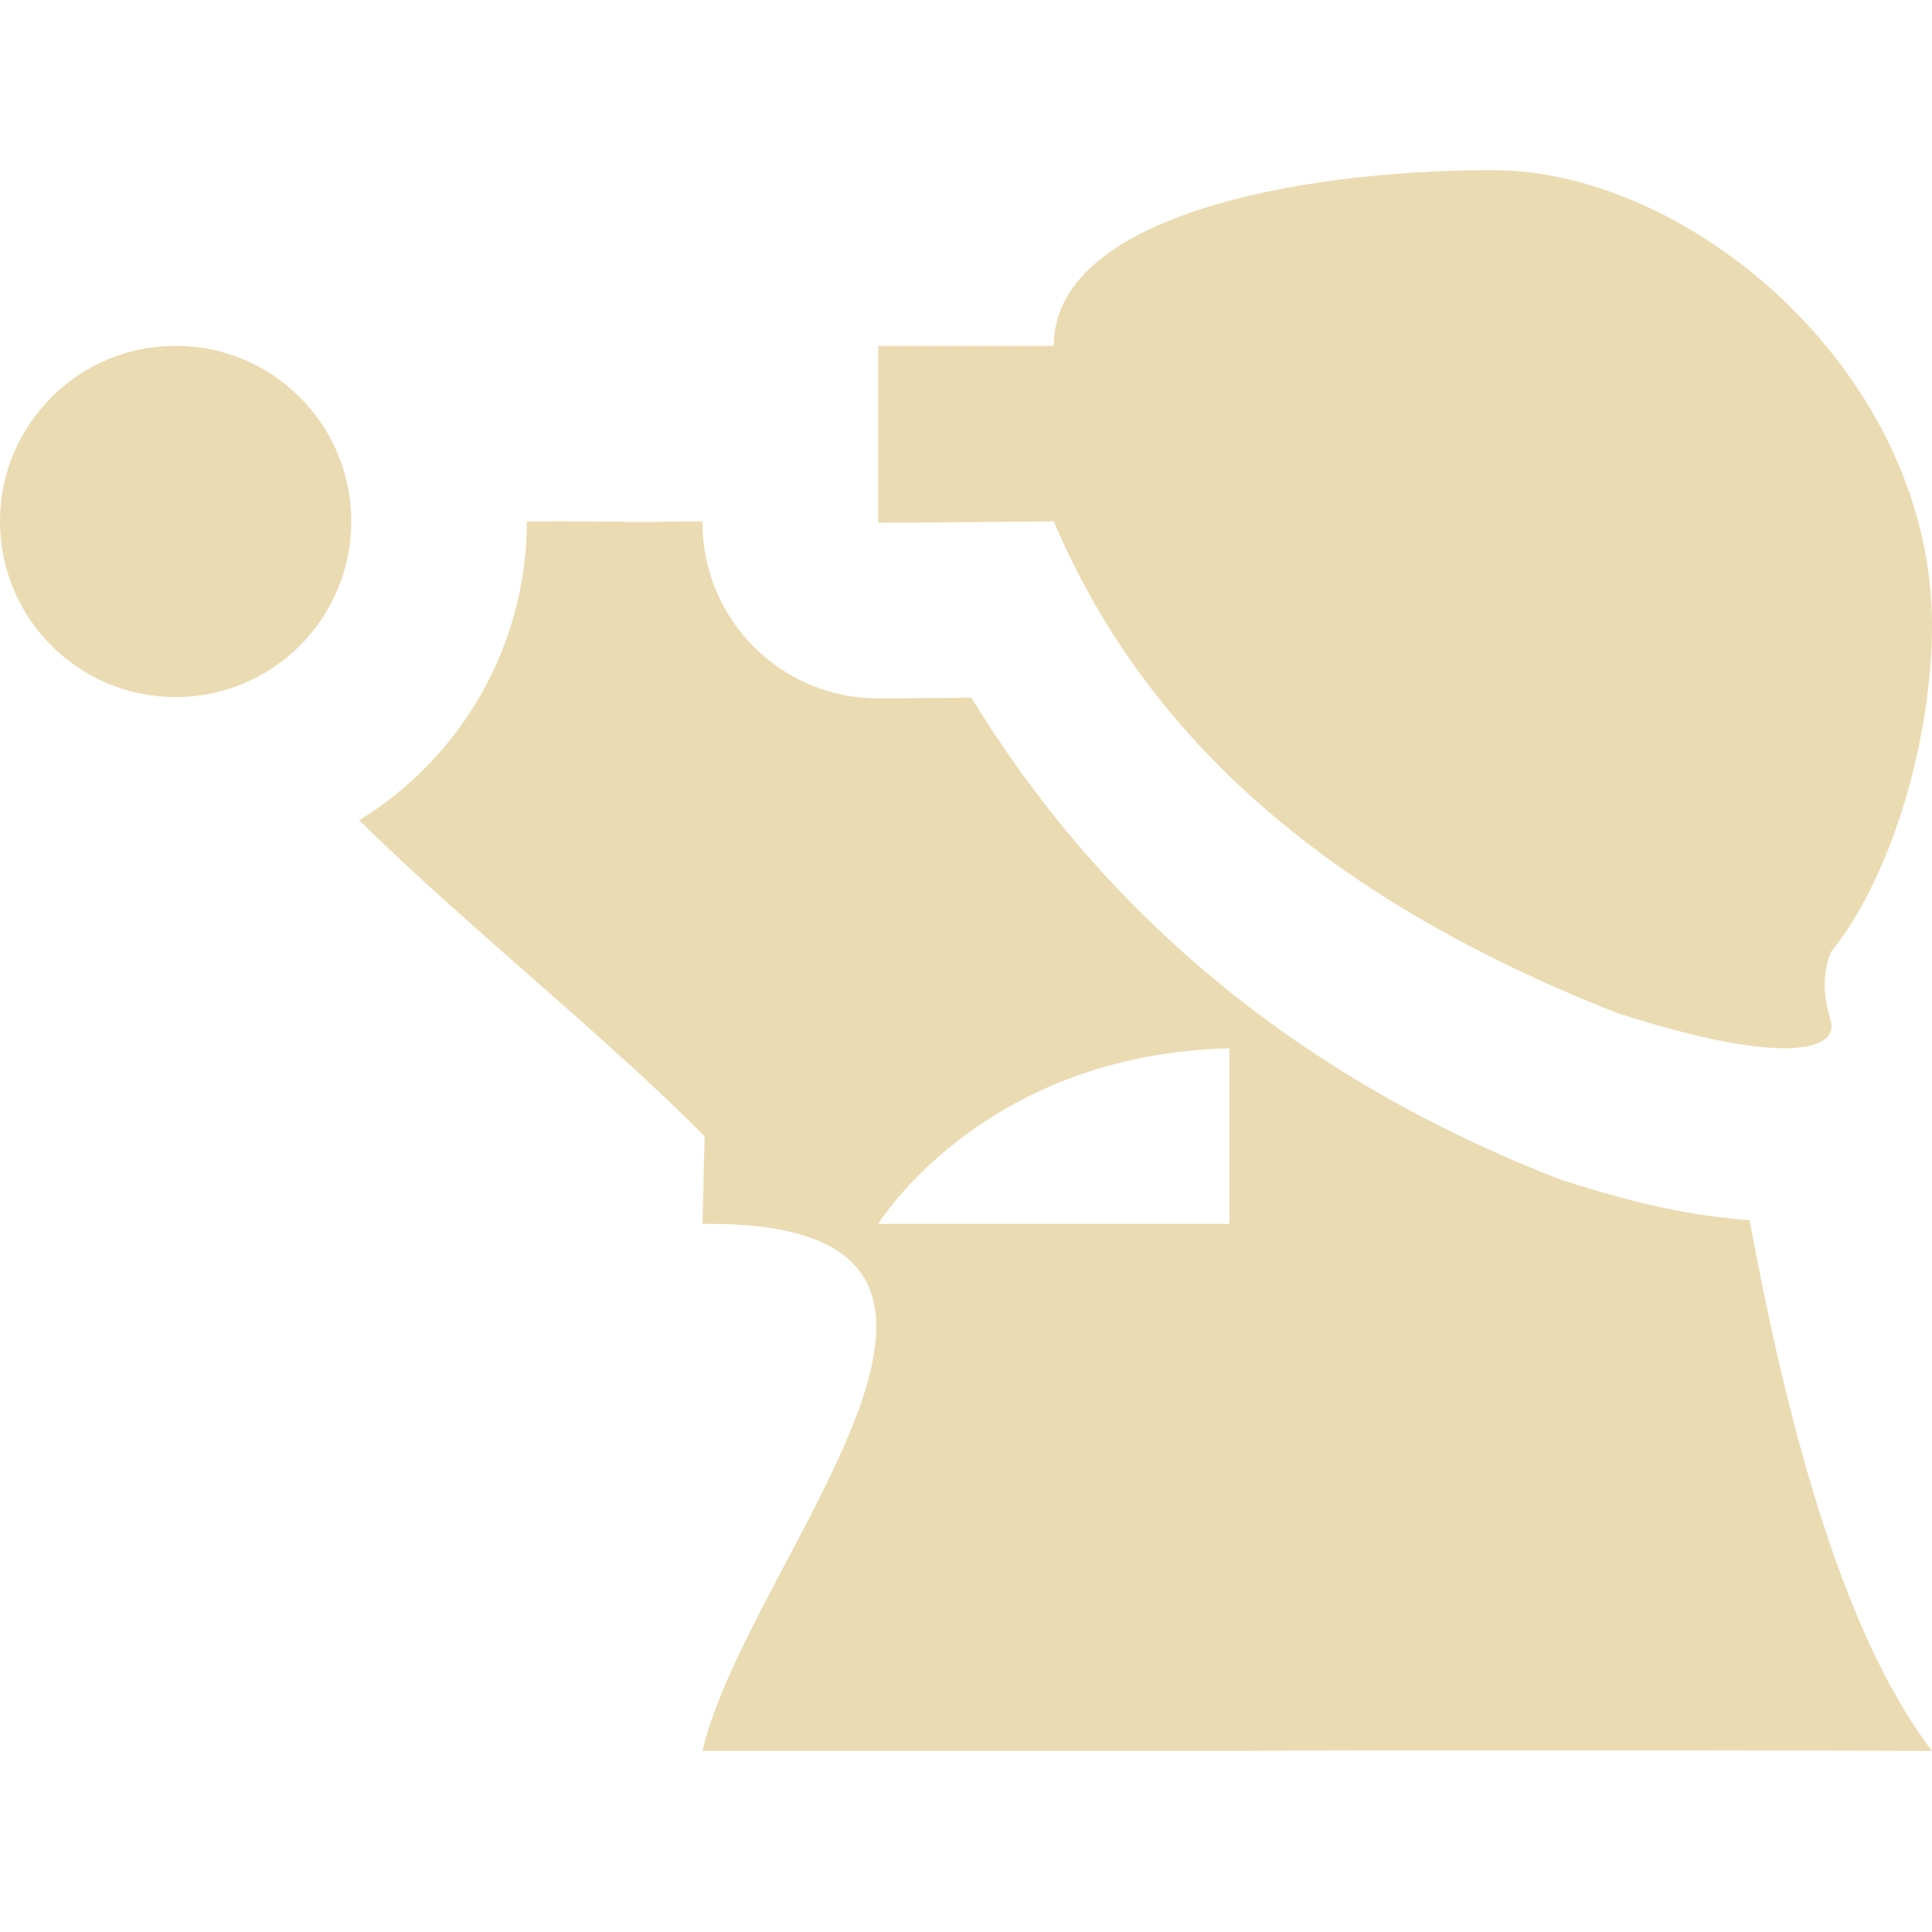
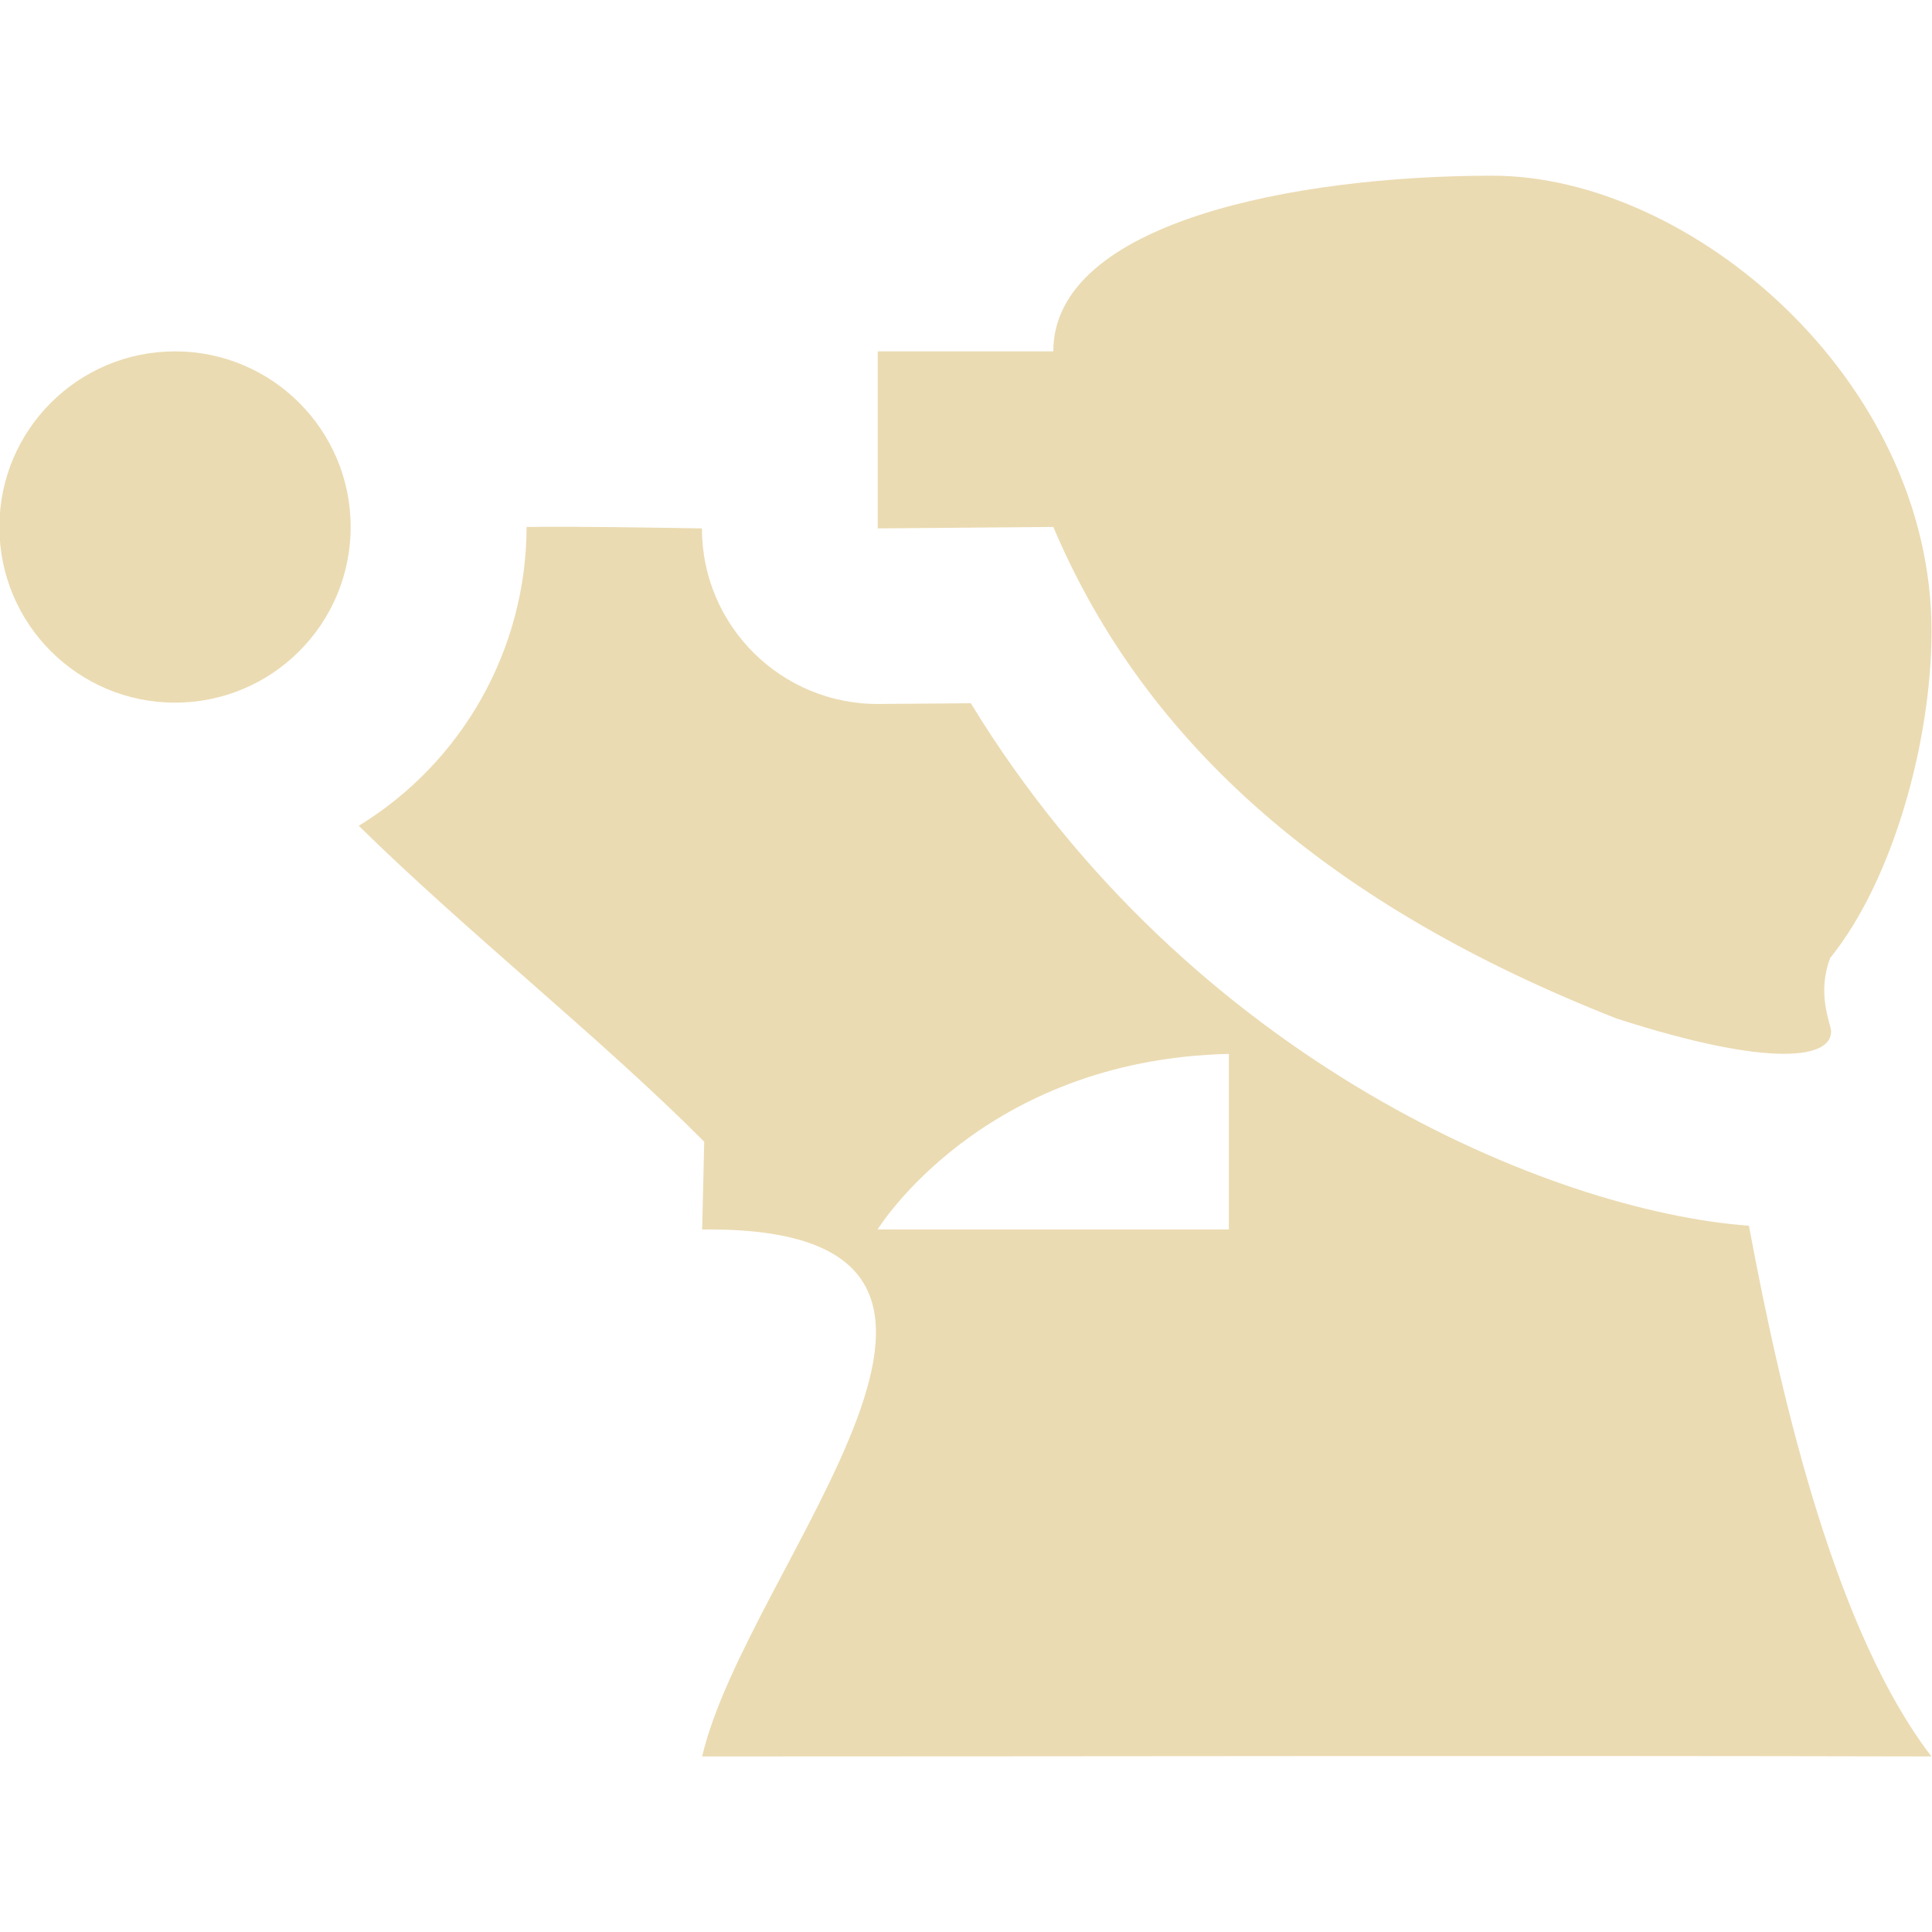
- <svg xmlns="http://www.w3.org/2000/svg" style="isolation:isolate" width="16" height="16" viewBox="0 0 16 16">
-   <path fill="#ebdbb2" d="M 12.364 1.409 C 14.002 1.409 16 3.093 16 5.182 C 16 6.08 15.686 7.237 15.162 7.886 C 15.047 8.182 15.164 8.426 15.168 8.491 C 15.179 8.714 14.694 8.809 13.392 8.389 C 11.035 7.462 9.497 6.134 8.727 4.318 L 7.273 4.33 L 7.273 2.864 L 8.727 2.864 C 8.727 1.797 10.726 1.409 12.364 1.409 Z M 1.455 2.864 C 2.258 2.864 2.909 3.515 2.909 4.318 C 2.909 5.122 2.258 5.773 1.455 5.773 C 0.651 5.773 0 5.122 0 4.318 C 0 3.515 0.651 2.864 1.455 2.864 Z M 5.818 4.318 L 5.818 4.33 C 5.818 5.137 6.476 5.79 7.284 5.784 L 8.045 5.778 C 9.094 7.497 10.667 8.881 12.861 9.744 C 12.889 9.756 12.917 9.766 12.946 9.776 C 13.557 9.973 14.025 10.071 14.489 10.105 C 14.77 11.619 15.22 13.483 16 14.5 C 16 14.5 12.119 14.488 10.182 14.5 L 5.818 14.5 C 6.186 12.912 8.864 10.102 5.818 10.136 L 5.835 9.409 C 4.974 8.545 3.894 7.695 2.974 6.793 C 3.836 6.265 4.362 5.328 4.364 4.318 C 4.541 4.319 4.613 4.316 4.79 4.318 C 5.54 4.327 5.426 4.319 5.818 4.318 Z M 10.182 8.682 C 8.135 8.728 7.273 10.136 7.273 10.136 L 10.182 10.136 L 10.182 8.682 Z" />
+ <svg xmlns="http://www.w3.org/2000/svg" width="16" height="16" style="isolation:isolate" version="1.1" viewBox="0 0 16 16">
+   <path d="m12.36 1.455c1.638 0 3.636 1.684 3.636 3.773 0 0.898-0.314 2.055-0.838 2.704-0.115 0.296 2e-3 0.54 6e-3 0.605 0.011 0.223-0.474 0.318-1.776-0.102-2.357-0.927-3.895-2.255-4.665-4.071l-1.454 0.012v-1.466h1.454c0-1.067 1.999-1.455 3.637-1.455zm-10.91 1.455c0.803 0 1.454 0.651 1.454 1.454 0 0.804-0.651 1.455-1.454 1.455-0.804 0-1.455-0.651-1.455-1.455 0-0.803 0.651-1.454 1.455-1.454zm4.363 1.466c0 0.807 0.658 1.46 1.466 1.454l0.761-6e-3c1.811 2.968 4.813 4.207 6.444 4.327 0.281 1.514 0.731 3.378 1.511 4.395-3.394-0.008-6.788 0-10.18 0 0.368-1.588 3.046-4.398 0-4.364l0.017-0.727c-0.861-0.864-1.941-1.714-2.861-2.616 0.862-0.528 1.388-1.465 1.39-2.475 0.479-0.005 0.995 0.005 1.454 0.012zm4.364 4.352c-2.047 0.046-2.909 1.454-2.909 1.454h2.909z" fill="#ebdbb2" stroke-width="1" />
</svg>
